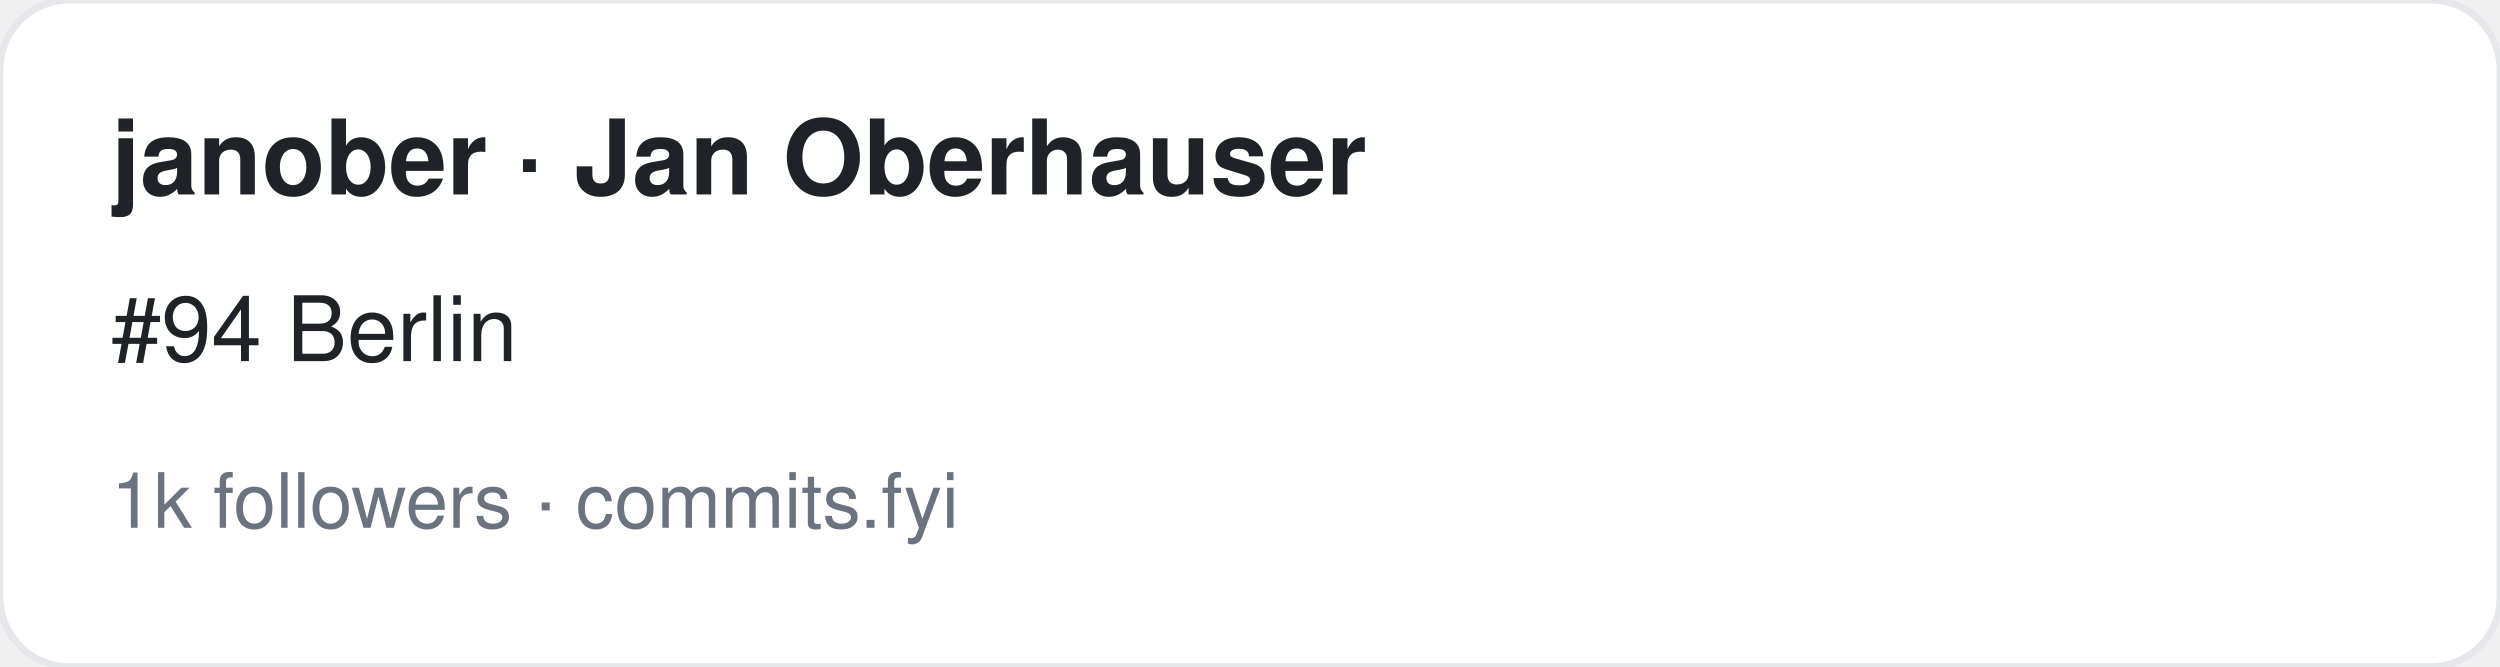
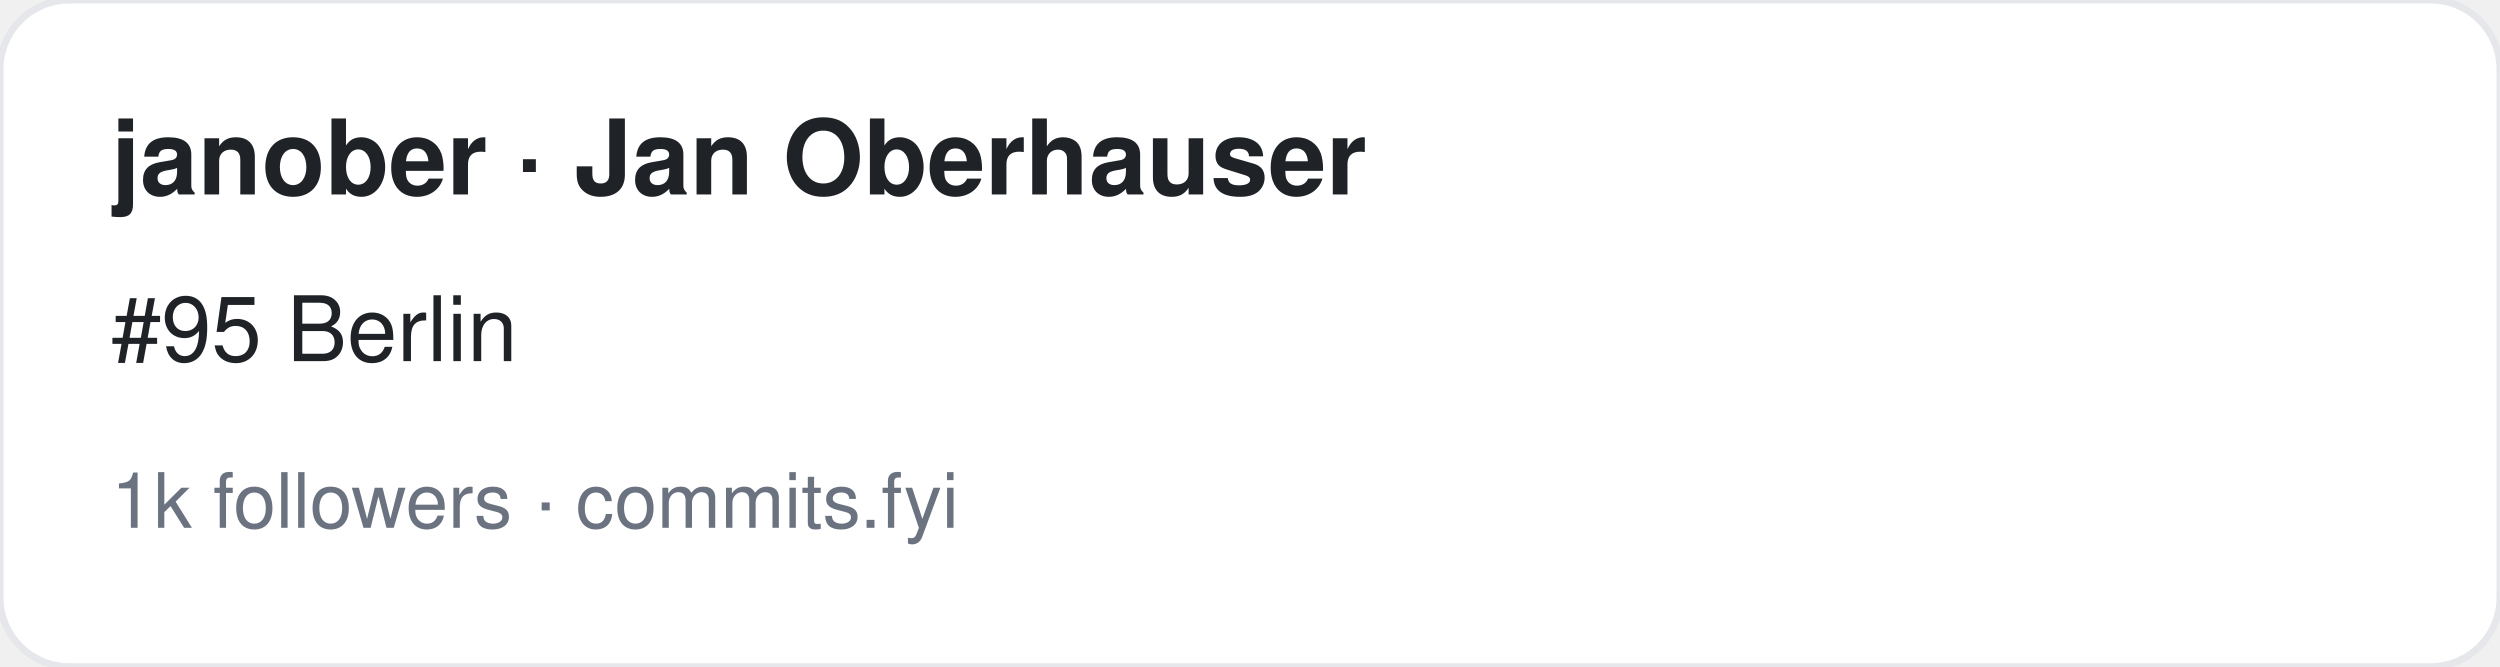
<svg xmlns="http://www.w3.org/2000/svg" width="360" height="96" viewBox="0 0 360 96" font-family="-apple-system,BlinkMacSystemFont,Segoe UI,Helvetica,Arial,sans-serif">
  <rect width="360" height="96" rx="10" fill="#ffffff" stroke="#e5e7eb" />
  <text x="16" y="28" font-size="15" font-weight="700" fill="#1f2328">janober · Jan Oberhauser</text>
-   <text x="16" y="52" font-size="13" fill="#1f2328">#94 Berlin</text>
+   <text x="16" y="52" font-size="13" fill="#1f2328">#95 Berlin</text>
  <text x="16" y="76" font-size="11" fill="#6b7280">1k followers · commits.fyi</text>
</svg>
